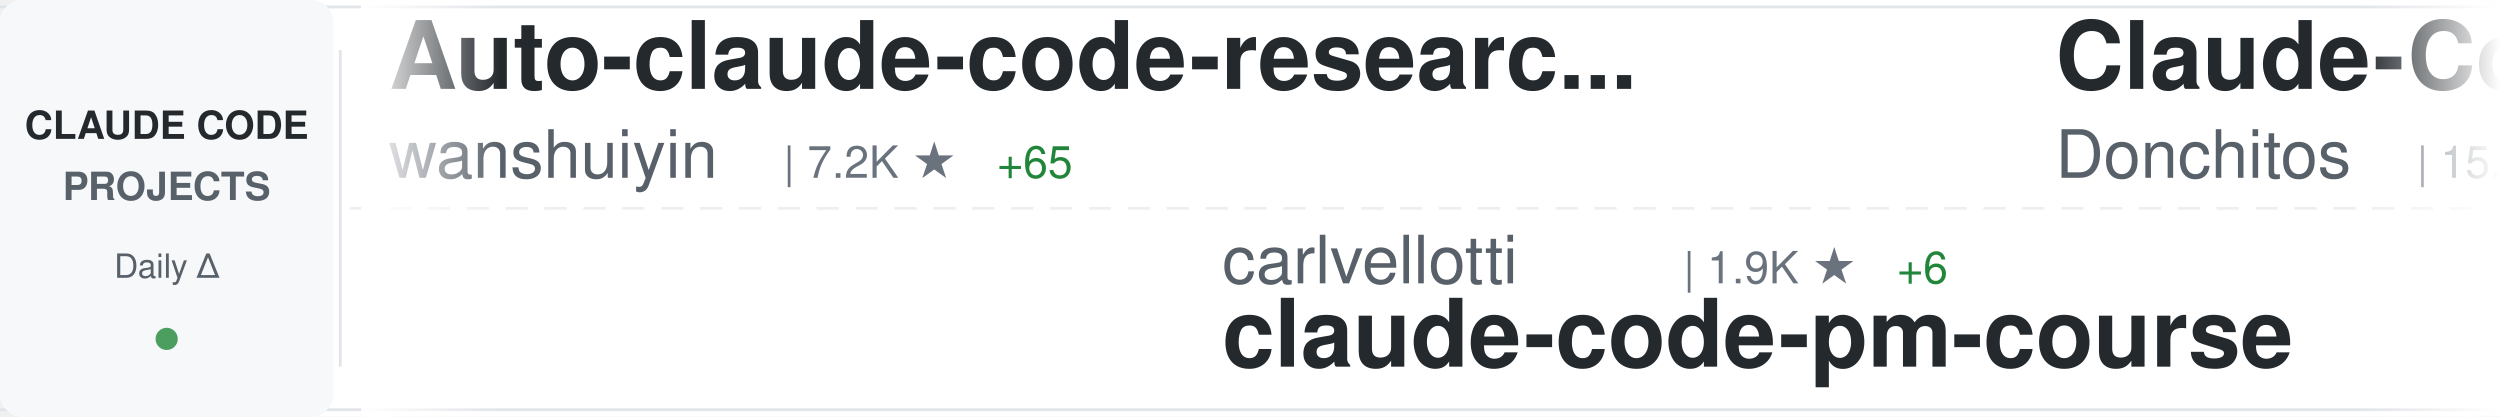
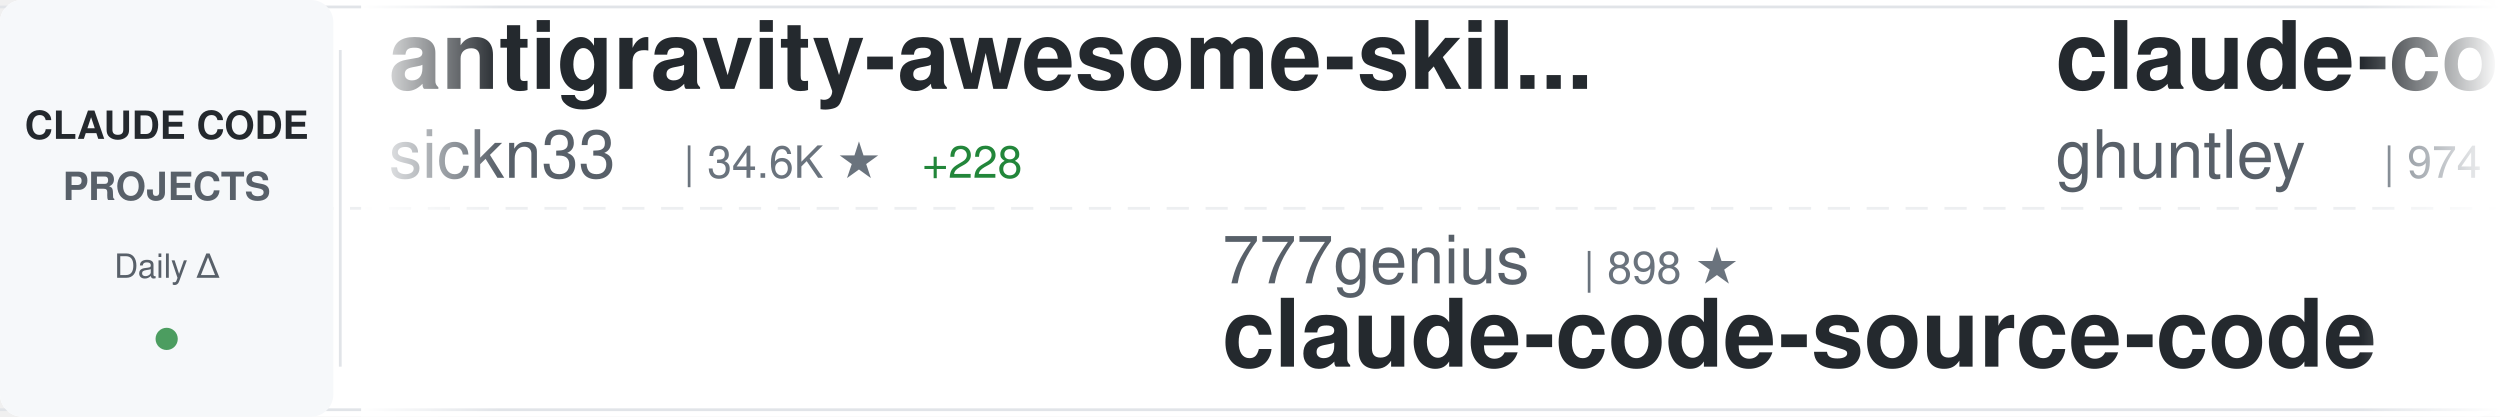
<svg xmlns="http://www.w3.org/2000/svg" width="900" height="150">
  <defs>
    <linearGradient id="awesomeLeftFade" x1="0%" y1="0%" x2="100%" y2="0%">
      <stop offset="0%" style="stop-color:#ffffff;stop-opacity:1" />
      <stop offset="100%" style="stop-color:#ffffff;stop-opacity:0" />
    </linearGradient>
    <linearGradient id="awesomeRightFade" x1="0%" y1="0%" x2="100%" y2="0%">
      <stop offset="0%" style="stop-color:#ffffff;stop-opacity:0" />
      <stop offset="100%" style="stop-color:#ffffff;stop-opacity:1" />
    </linearGradient>
  </defs>
  <rect width="900" height="150" fill="#ffffff" rx="8" />
  <rect x="0" y="2" width="900" height="1" fill="#e1e4e8" />
  <rect x="0" y="147" width="900" height="1" fill="#e1e4e8" />
  <line x1="0" y1="75" x2="900" y2="75" stroke="#e1e4e8" stroke-width="1" stroke-dasharray="8 6" opacity="0.6" />
  <rect x="0" y="0" width="120" height="150" fill="#f6f8fa" rx="8" />
  <text x="60" y="50" font-family="-apple-system, BlinkMacSystemFont, 'Segoe UI', Helvetica, Arial, sans-serif" font-size="14" font-weight="600" fill="#24292e" text-anchor="middle">CLAUDE CODE</text>
  <text x="60" y="72" font-family="-apple-system, BlinkMacSystemFont, 'Segoe UI', Helvetica, Arial, sans-serif" font-size="14" font-weight="600" fill="#586069" text-anchor="middle">PROJECTS</text>
  <text x="60" y="100" font-family="-apple-system, BlinkMacSystemFont, 'Segoe UI', Helvetica, Arial, sans-serif" font-size="12" font-weight="500" fill="#586069" text-anchor="middle">Daily Δ</text>
  <circle cx="60" cy="122" r="4" fill="#22863a" opacity="0.8" />
  <rect x="122" y="18" width="1" height="114" fill="#e1e4e8" />
  <clipPath id="awesomeTickerClip">
    <rect x="130" y="0" width="770" height="150" />
  </clipPath>
  <g clip-path="url(#awesomeTickerClip)">
    <g id="awesomeTickerItems">
      <animateTransform attributeName="transform" attributeType="XML" type="translate" from="0 0" to="-3000 0" dur="54s" repeatCount="indefinite" />
      <g transform="translate(0, 0)">
-         <text x="140" y="32" font-family="-apple-system, BlinkMacSystemFont, 'Segoe UI', Helvetica, Arial, sans-serif" font-size="34" font-weight="600" fill="#24292e">Auto-claude-code-researc...</text>
-         <text x="140" y="64" font-family="-apple-system, BlinkMacSystemFont, 'Segoe UI', Helvetica, Arial, sans-serif" font-size="24" font-weight="400" fill="#586069">wanshuiyin</text>
-         <text x="282" y="64" font-family="-apple-system, BlinkMacSystemFont, 'Segoe UI', Helvetica, Arial, sans-serif" font-size="16" font-weight="500" fill="#6a737d">| 7.2K ★</text>
-         <text x="359" y="64" font-family="-apple-system, BlinkMacSystemFont, 'Segoe UI', Helvetica, Arial, sans-serif" font-size="16" font-weight="500" fill="#22863a"> +65</text>
+         <text x="140" y="32" font-family="-apple-system, BlinkMacSystemFont, 'Segoe UI', Helvetica, Arial, sans-serif" font-size="34" font-weight="600" fill="#24292e">antigravity-awesome-skil...</text>
+         <text x="140" y="64" font-family="-apple-system, BlinkMacSystemFont, 'Segoe UI', Helvetica, Arial, sans-serif" font-size="24" font-weight="400" fill="#586069">sickn33</text>
+         <text x="246" y="64" font-family="-apple-system, BlinkMacSystemFont, 'Segoe UI', Helvetica, Arial, sans-serif" font-size="16" font-weight="500" fill="#6a737d">| 34.6K ★</text>
+         <text x="332" y="64" font-family="-apple-system, BlinkMacSystemFont, 'Segoe UI', Helvetica, Arial, sans-serif" font-size="16" font-weight="500" fill="#22863a"> +228</text>
      </g>
      <g transform="translate(300, 0)">
-         <text x="140" y="102" font-family="-apple-system, BlinkMacSystemFont, 'Segoe UI', Helvetica, Arial, sans-serif" font-size="24" font-weight="400" fill="#586069">carlvellotti</text>
-         <text x="306" y="102" font-family="-apple-system, BlinkMacSystemFont, 'Segoe UI', Helvetica, Arial, sans-serif" font-size="16" font-weight="500" fill="#6a737d">| 1.9K ★</text>
-         <text x="383" y="102" font-family="-apple-system, BlinkMacSystemFont, 'Segoe UI', Helvetica, Arial, sans-serif" font-size="16" font-weight="500" fill="#22863a"> +6</text>
-         <text x="140" y="132" font-family="-apple-system, BlinkMacSystemFont, 'Segoe UI', Helvetica, Arial, sans-serif" font-size="34" font-weight="600" fill="#24292e">claude-code-pm-course</text>
+         <text x="140" y="102" font-family="-apple-system, BlinkMacSystemFont, 'Segoe UI', Helvetica, Arial, sans-serif" font-size="24" font-weight="400" fill="#586069">777genius</text>
+         <text x="270" y="102" font-family="-apple-system, BlinkMacSystemFont, 'Segoe UI', Helvetica, Arial, sans-serif" font-size="16" font-weight="500" fill="#6a737d">| 898 ★</text>
+         <text x="140" y="132" font-family="-apple-system, BlinkMacSystemFont, 'Segoe UI', Helvetica, Arial, sans-serif" font-size="34" font-weight="600" fill="#24292e">claude-code-source-code</text>
      </g>
      <g transform="translate(600, 0)">
-         <text x="140" y="32" font-family="-apple-system, BlinkMacSystemFont, 'Segoe UI', Helvetica, Arial, sans-serif" font-size="34" font-weight="600" fill="#24292e">Claude-Code-Game-Studios</text>
-         <text x="140" y="64" font-family="-apple-system, BlinkMacSystemFont, 'Segoe UI', Helvetica, Arial, sans-serif" font-size="24" font-weight="400" fill="#586069">Donchitos</text>
-         <text x="270" y="64" font-family="-apple-system, BlinkMacSystemFont, 'Segoe UI', Helvetica, Arial, sans-serif" font-size="16" font-weight="500" fill="#6a737d">| 15.4K ★</text>
-         <text x="356" y="64" font-family="-apple-system, BlinkMacSystemFont, 'Segoe UI', Helvetica, Arial, sans-serif" font-size="16" font-weight="500" fill="#22863a"> +484</text>
+         <text x="140" y="32" font-family="-apple-system, BlinkMacSystemFont, 'Segoe UI', Helvetica, Arial, sans-serif" font-size="34" font-weight="600" fill="#24292e">claude-code-source-code-...</text>
+         <text x="140" y="64" font-family="-apple-system, BlinkMacSystemFont, 'Segoe UI', Helvetica, Arial, sans-serif" font-size="24" font-weight="400" fill="#586069">ghuntley</text>
+         <text x="258" y="64" font-family="-apple-system, BlinkMacSystemFont, 'Segoe UI', Helvetica, Arial, sans-serif" font-size="16" font-weight="500" fill="#6a737d">| 974 ★</text>
+         <text x="326" y="64" font-family="-apple-system, BlinkMacSystemFont, 'Segoe UI', Helvetica, Arial, sans-serif" font-size="16" font-weight="500" fill="#22863a"> +1</text>
      </g>
      <g transform="translate(900, 0)">
-         <text x="140" y="102" font-family="-apple-system, BlinkMacSystemFont, 'Segoe UI', Helvetica, Arial, sans-serif" font-size="24" font-weight="400" fill="#586069">RichardAtCT</text>
-         <text x="294" y="102" font-family="-apple-system, BlinkMacSystemFont, 'Segoe UI', Helvetica, Arial, sans-serif" font-size="16" font-weight="500" fill="#6a737d">| 2.5K ★</text>
-         <text x="371" y="102" font-family="-apple-system, BlinkMacSystemFont, 'Segoe UI', Helvetica, Arial, sans-serif" font-size="16" font-weight="500" fill="#22863a"> +10</text>
-         <text x="140" y="132" font-family="-apple-system, BlinkMacSystemFont, 'Segoe UI', Helvetica, Arial, sans-serif" font-size="34" font-weight="600" fill="#24292e">claude-code-telegram</text>
+         <text x="140" y="102" font-family="-apple-system, BlinkMacSystemFont, 'Segoe UI', Helvetica, Arial, sans-serif" font-size="24" font-weight="400" fill="#586069">fazxes</text>
+         <text x="234" y="102" font-family="-apple-system, BlinkMacSystemFont, 'Segoe UI', Helvetica, Arial, sans-serif" font-size="16" font-weight="500" fill="#6a737d">| 210 ★</text>
+         <text x="302" y="102" font-family="-apple-system, BlinkMacSystemFont, 'Segoe UI', Helvetica, Arial, sans-serif" font-size="16" font-weight="500" fill="#22863a"> +2</text>
+         <text x="140" y="132" font-family="-apple-system, BlinkMacSystemFont, 'Segoe UI', Helvetica, Arial, sans-serif" font-size="34" font-weight="600" fill="#24292e">Claude-code</text>
      </g>
      <g transform="translate(1200, 0)">
-         <text x="140" y="32" font-family="-apple-system, BlinkMacSystemFont, 'Segoe UI', Helvetica, Arial, sans-serif" font-size="34" font-weight="600" fill="#24292e">CLIProxyAPI</text>
-         <text x="140" y="64" font-family="-apple-system, BlinkMacSystemFont, 'Segoe UI', Helvetica, Arial, sans-serif" font-size="24" font-weight="400" fill="#586069">router-for-me</text>
-         <text x="318" y="64" font-family="-apple-system, BlinkMacSystemFont, 'Segoe UI', Helvetica, Arial, sans-serif" font-size="16" font-weight="500" fill="#6a737d">| 28.0K ★</text>
-         <text x="404" y="64" font-family="-apple-system, BlinkMacSystemFont, 'Segoe UI', Helvetica, Arial, sans-serif" font-size="16" font-weight="500" fill="#22863a"> +247</text>
+         <text x="140" y="32" font-family="-apple-system, BlinkMacSystemFont, 'Segoe UI', Helvetica, Arial, sans-serif" font-size="34" font-weight="600" fill="#24292e">claude-code-system-promp...</text>
+         <text x="140" y="64" font-family="-apple-system, BlinkMacSystemFont, 'Segoe UI', Helvetica, Arial, sans-serif" font-size="24" font-weight="400" fill="#586069">Piebald-AI</text>
+         <text x="282" y="64" font-family="-apple-system, BlinkMacSystemFont, 'Segoe UI', Helvetica, Arial, sans-serif" font-size="16" font-weight="500" fill="#6a737d">| 9.3K ★</text>
+         <text x="359" y="64" font-family="-apple-system, BlinkMacSystemFont, 'Segoe UI', Helvetica, Arial, sans-serif" font-size="16" font-weight="500" fill="#22863a"> +63</text>
      </g>
      <g transform="translate(1500, 0)">
-         <text x="140" y="102" font-family="-apple-system, BlinkMacSystemFont, 'Segoe UI', Helvetica, Arial, sans-serif" font-size="24" font-weight="400" fill="#586069">anthropics</text>
-         <text x="282" y="102" font-family="-apple-system, BlinkMacSystemFont, 'Segoe UI', Helvetica, Arial, sans-serif" font-size="16" font-weight="500" fill="#6a737d">| 4.3K ★</text>
-         <text x="359" y="102" font-family="-apple-system, BlinkMacSystemFont, 'Segoe UI', Helvetica, Arial, sans-serif" font-size="16" font-weight="500" fill="#22863a"> +10</text>
-         <text x="140" y="132" font-family="-apple-system, BlinkMacSystemFont, 'Segoe UI', Helvetica, Arial, sans-serif" font-size="34" font-weight="600" fill="#24292e">claude-code-security-rev...</text>
+         <text x="140" y="102" font-family="-apple-system, BlinkMacSystemFont, 'Segoe UI', Helvetica, Arial, sans-serif" font-size="24" font-weight="400" fill="#586069">Windy3f3f3f3f</text>
+         <text x="318" y="102" font-family="-apple-system, BlinkMacSystemFont, 'Segoe UI', Helvetica, Arial, sans-serif" font-size="16" font-weight="500" fill="#6a737d">| 984 ★</text>
+         <text x="386" y="102" font-family="-apple-system, BlinkMacSystemFont, 'Segoe UI', Helvetica, Arial, sans-serif" font-size="16" font-weight="500" fill="#22863a"> +8</text>
+         <text x="140" y="132" font-family="-apple-system, BlinkMacSystemFont, 'Segoe UI', Helvetica, Arial, sans-serif" font-size="34" font-weight="600" fill="#24292e">claude-code-from-scratch</text>
      </g>
      <g transform="translate(1800, 0)">
-         <text x="140" y="32" font-family="-apple-system, BlinkMacSystemFont, 'Segoe UI', Helvetica, Arial, sans-serif" font-size="34" font-weight="600" fill="#24292e">claude-code-sourcemap</text>
-         <text x="140" y="64" font-family="-apple-system, BlinkMacSystemFont, 'Segoe UI', Helvetica, Arial, sans-serif" font-size="24" font-weight="400" fill="#586069">Hyper66666</text>
-         <text x="282" y="64" font-family="-apple-system, BlinkMacSystemFont, 'Segoe UI', Helvetica, Arial, sans-serif" font-size="16" font-weight="500" fill="#6a737d">| 210 ★</text>
-         <text x="350" y="64" font-family="-apple-system, BlinkMacSystemFont, 'Segoe UI', Helvetica, Arial, sans-serif" font-size="16" font-weight="500" fill="#22863a"> +2</text>
+         <text x="140" y="32" font-family="-apple-system, BlinkMacSystemFont, 'Segoe UI', Helvetica, Arial, sans-serif" font-size="34" font-weight="600" fill="#24292e">claude-code-reverse</text>
+         <text x="140" y="64" font-family="-apple-system, BlinkMacSystemFont, 'Segoe UI', Helvetica, Arial, sans-serif" font-size="24" font-weight="400" fill="#586069">Yuyz0112</text>
+         <text x="258" y="64" font-family="-apple-system, BlinkMacSystemFont, 'Segoe UI', Helvetica, Arial, sans-serif" font-size="16" font-weight="500" fill="#6a737d">| 2.4K ★</text>
+         <text x="335" y="64" font-family="-apple-system, BlinkMacSystemFont, 'Segoe UI', Helvetica, Arial, sans-serif" font-size="16" font-weight="500" fill="#22863a"> +2</text>
      </g>
      <g transform="translate(2100, 0)">
-         <text x="140" y="102" font-family="-apple-system, BlinkMacSystemFont, 'Segoe UI', Helvetica, Arial, sans-serif" font-size="24" font-weight="400" fill="#586069">eyaltoledano</text>
-         <text x="306" y="102" font-family="-apple-system, BlinkMacSystemFont, 'Segoe UI', Helvetica, Arial, sans-serif" font-size="16" font-weight="500" fill="#6a737d">| 26.7K ★</text>
-         <text x="392" y="102" font-family="-apple-system, BlinkMacSystemFont, 'Segoe UI', Helvetica, Arial, sans-serif" font-size="16" font-weight="500" fill="#22863a"> +85</text>
-         <text x="140" y="132" font-family="-apple-system, BlinkMacSystemFont, 'Segoe UI', Helvetica, Arial, sans-serif" font-size="34" font-weight="600" fill="#24292e">claude-task-master</text>
+         <text x="140" y="102" font-family="-apple-system, BlinkMacSystemFont, 'Segoe UI', Helvetica, Arial, sans-serif" font-size="24" font-weight="400" fill="#586069">musistudio</text>
+         <text x="282" y="102" font-family="-apple-system, BlinkMacSystemFont, 'Segoe UI', Helvetica, Arial, sans-serif" font-size="16" font-weight="500" fill="#6a737d">| 32.7K ★</text>
+         <text x="368" y="102" font-family="-apple-system, BlinkMacSystemFont, 'Segoe UI', Helvetica, Arial, sans-serif" font-size="16" font-weight="500" fill="#22863a"> +68</text>
+         <text x="140" y="132" font-family="-apple-system, BlinkMacSystemFont, 'Segoe UI', Helvetica, Arial, sans-serif" font-size="34" font-weight="600" fill="#24292e">claude-code-router</text>
      </g>
      <g transform="translate(2400, 0)">
        <text x="140" y="32" font-family="-apple-system, BlinkMacSystemFont, 'Segoe UI', Helvetica, Arial, sans-serif" font-size="34" font-weight="600" fill="#24292e">claude-code-ultimate-gui...</text>
        <text x="140" y="64" font-family="-apple-system, BlinkMacSystemFont, 'Segoe UI', Helvetica, Arial, sans-serif" font-size="24" font-weight="400" fill="#586069">FlorianBruniaux</text>
        <text x="342" y="64" font-family="-apple-system, BlinkMacSystemFont, 'Segoe UI', Helvetica, Arial, sans-serif" font-size="16" font-weight="500" fill="#6a737d">| 3.8K ★</text>
-         <text x="419" y="64" font-family="-apple-system, BlinkMacSystemFont, 'Segoe UI', Helvetica, Arial, sans-serif" font-size="16" font-weight="500" fill="#22863a"> +35</text>
+         <text x="419" y="64" font-family="-apple-system, BlinkMacSystemFont, 'Segoe UI', Helvetica, Arial, sans-serif" font-size="16" font-weight="500" fill="#22863a"> +41</text>
      </g>
      <g transform="translate(2700, 0)">
-         <text x="140" y="102" font-family="-apple-system, BlinkMacSystemFont, 'Segoe UI', Helvetica, Arial, sans-serif" font-size="24" font-weight="400" fill="#586069">Yuyz0112</text>
-         <text x="258" y="102" font-family="-apple-system, BlinkMacSystemFont, 'Segoe UI', Helvetica, Arial, sans-serif" font-size="16" font-weight="500" fill="#6a737d">| 2.4K ★</text>
-         <text x="335" y="102" font-family="-apple-system, BlinkMacSystemFont, 'Segoe UI', Helvetica, Arial, sans-serif" font-size="16" font-weight="500" fill="#22863a"> +2</text>
-         <text x="140" y="132" font-family="-apple-system, BlinkMacSystemFont, 'Segoe UI', Helvetica, Arial, sans-serif" font-size="34" font-weight="600" fill="#24292e">claude-code-reverse</text>
+         <text x="140" y="102" font-family="-apple-system, BlinkMacSystemFont, 'Segoe UI', Helvetica, Arial, sans-serif" font-size="24" font-weight="400" fill="#586069">https-deeplearning-ai</text>
+         <text x="414" y="102" font-family="-apple-system, BlinkMacSystemFont, 'Segoe UI', Helvetica, Arial, sans-serif" font-size="16" font-weight="500" fill="#6a737d">| 492 ★</text>
+         <text x="482" y="102" font-family="-apple-system, BlinkMacSystemFont, 'Segoe UI', Helvetica, Arial, sans-serif" font-size="16" font-weight="500" fill="#22863a"> +1</text>
+         <text x="140" y="132" font-family="-apple-system, BlinkMacSystemFont, 'Segoe UI', Helvetica, Arial, sans-serif" font-size="34" font-weight="600" fill="#24292e">sc-claude-code-files</text>
      </g>
      <g transform="translate(3000, 0)">
-         <text x="140" y="32" font-family="-apple-system, BlinkMacSystemFont, 'Segoe UI', Helvetica, Arial, sans-serif" font-size="34" font-weight="600" fill="#24292e">Auto-claude-code-researc...</text>
-         <text x="140" y="64" font-family="-apple-system, BlinkMacSystemFont, 'Segoe UI', Helvetica, Arial, sans-serif" font-size="24" font-weight="400" fill="#586069">wanshuiyin</text>
-         <text x="282" y="64" font-family="-apple-system, BlinkMacSystemFont, 'Segoe UI', Helvetica, Arial, sans-serif" font-size="16" font-weight="500" fill="#6a737d">| 7.2K ★</text>
-         <text x="359" y="64" font-family="-apple-system, BlinkMacSystemFont, 'Segoe UI', Helvetica, Arial, sans-serif" font-size="16" font-weight="500" fill="#22863a"> +65</text>
+         <text x="140" y="32" font-family="-apple-system, BlinkMacSystemFont, 'Segoe UI', Helvetica, Arial, sans-serif" font-size="34" font-weight="600" fill="#24292e">antigravity-awesome-skil...</text>
+         <text x="140" y="64" font-family="-apple-system, BlinkMacSystemFont, 'Segoe UI', Helvetica, Arial, sans-serif" font-size="24" font-weight="400" fill="#586069">sickn33</text>
+         <text x="246" y="64" font-family="-apple-system, BlinkMacSystemFont, 'Segoe UI', Helvetica, Arial, sans-serif" font-size="16" font-weight="500" fill="#6a737d">| 34.6K ★</text>
+         <text x="332" y="64" font-family="-apple-system, BlinkMacSystemFont, 'Segoe UI', Helvetica, Arial, sans-serif" font-size="16" font-weight="500" fill="#22863a"> +228</text>
      </g>
      <g transform="translate(3300, 0)">
-         <text x="140" y="102" font-family="-apple-system, BlinkMacSystemFont, 'Segoe UI', Helvetica, Arial, sans-serif" font-size="24" font-weight="400" fill="#586069">carlvellotti</text>
-         <text x="306" y="102" font-family="-apple-system, BlinkMacSystemFont, 'Segoe UI', Helvetica, Arial, sans-serif" font-size="16" font-weight="500" fill="#6a737d">| 1.9K ★</text>
-         <text x="383" y="102" font-family="-apple-system, BlinkMacSystemFont, 'Segoe UI', Helvetica, Arial, sans-serif" font-size="16" font-weight="500" fill="#22863a"> +6</text>
-         <text x="140" y="132" font-family="-apple-system, BlinkMacSystemFont, 'Segoe UI', Helvetica, Arial, sans-serif" font-size="34" font-weight="600" fill="#24292e">claude-code-pm-course</text>
+         <text x="140" y="102" font-family="-apple-system, BlinkMacSystemFont, 'Segoe UI', Helvetica, Arial, sans-serif" font-size="24" font-weight="400" fill="#586069">777genius</text>
+         <text x="270" y="102" font-family="-apple-system, BlinkMacSystemFont, 'Segoe UI', Helvetica, Arial, sans-serif" font-size="16" font-weight="500" fill="#6a737d">| 898 ★</text>
+         <text x="140" y="132" font-family="-apple-system, BlinkMacSystemFont, 'Segoe UI', Helvetica, Arial, sans-serif" font-size="34" font-weight="600" fill="#24292e">claude-code-source-code</text>
      </g>
      <g transform="translate(3600, 0)">
-         <text x="140" y="32" font-family="-apple-system, BlinkMacSystemFont, 'Segoe UI', Helvetica, Arial, sans-serif" font-size="34" font-weight="600" fill="#24292e">Claude-Code-Game-Studios</text>
-         <text x="140" y="64" font-family="-apple-system, BlinkMacSystemFont, 'Segoe UI', Helvetica, Arial, sans-serif" font-size="24" font-weight="400" fill="#586069">Donchitos</text>
-         <text x="270" y="64" font-family="-apple-system, BlinkMacSystemFont, 'Segoe UI', Helvetica, Arial, sans-serif" font-size="16" font-weight="500" fill="#6a737d">| 15.4K ★</text>
-         <text x="356" y="64" font-family="-apple-system, BlinkMacSystemFont, 'Segoe UI', Helvetica, Arial, sans-serif" font-size="16" font-weight="500" fill="#22863a"> +484</text>
+         <text x="140" y="32" font-family="-apple-system, BlinkMacSystemFont, 'Segoe UI', Helvetica, Arial, sans-serif" font-size="34" font-weight="600" fill="#24292e">claude-code-source-code-...</text>
+         <text x="140" y="64" font-family="-apple-system, BlinkMacSystemFont, 'Segoe UI', Helvetica, Arial, sans-serif" font-size="24" font-weight="400" fill="#586069">ghuntley</text>
+         <text x="258" y="64" font-family="-apple-system, BlinkMacSystemFont, 'Segoe UI', Helvetica, Arial, sans-serif" font-size="16" font-weight="500" fill="#6a737d">| 974 ★</text>
+         <text x="326" y="64" font-family="-apple-system, BlinkMacSystemFont, 'Segoe UI', Helvetica, Arial, sans-serif" font-size="16" font-weight="500" fill="#22863a"> +1</text>
      </g>
      <g transform="translate(3900, 0)">
-         <text x="140" y="102" font-family="-apple-system, BlinkMacSystemFont, 'Segoe UI', Helvetica, Arial, sans-serif" font-size="24" font-weight="400" fill="#586069">RichardAtCT</text>
-         <text x="294" y="102" font-family="-apple-system, BlinkMacSystemFont, 'Segoe UI', Helvetica, Arial, sans-serif" font-size="16" font-weight="500" fill="#6a737d">| 2.5K ★</text>
-         <text x="371" y="102" font-family="-apple-system, BlinkMacSystemFont, 'Segoe UI', Helvetica, Arial, sans-serif" font-size="16" font-weight="500" fill="#22863a"> +10</text>
-         <text x="140" y="132" font-family="-apple-system, BlinkMacSystemFont, 'Segoe UI', Helvetica, Arial, sans-serif" font-size="34" font-weight="600" fill="#24292e">claude-code-telegram</text>
+         <text x="140" y="102" font-family="-apple-system, BlinkMacSystemFont, 'Segoe UI', Helvetica, Arial, sans-serif" font-size="24" font-weight="400" fill="#586069">fazxes</text>
+         <text x="234" y="102" font-family="-apple-system, BlinkMacSystemFont, 'Segoe UI', Helvetica, Arial, sans-serif" font-size="16" font-weight="500" fill="#6a737d">| 210 ★</text>
+         <text x="302" y="102" font-family="-apple-system, BlinkMacSystemFont, 'Segoe UI', Helvetica, Arial, sans-serif" font-size="16" font-weight="500" fill="#22863a"> +2</text>
+         <text x="140" y="132" font-family="-apple-system, BlinkMacSystemFont, 'Segoe UI', Helvetica, Arial, sans-serif" font-size="34" font-weight="600" fill="#24292e">Claude-code</text>
      </g>
    </g>
  </g>
  <rect x="130" y="0" width="50" height="150" fill="url(#awesomeLeftFade)" />
  <rect x="850" y="0" width="50" height="150" fill="url(#awesomeRightFade)" />
</svg>
